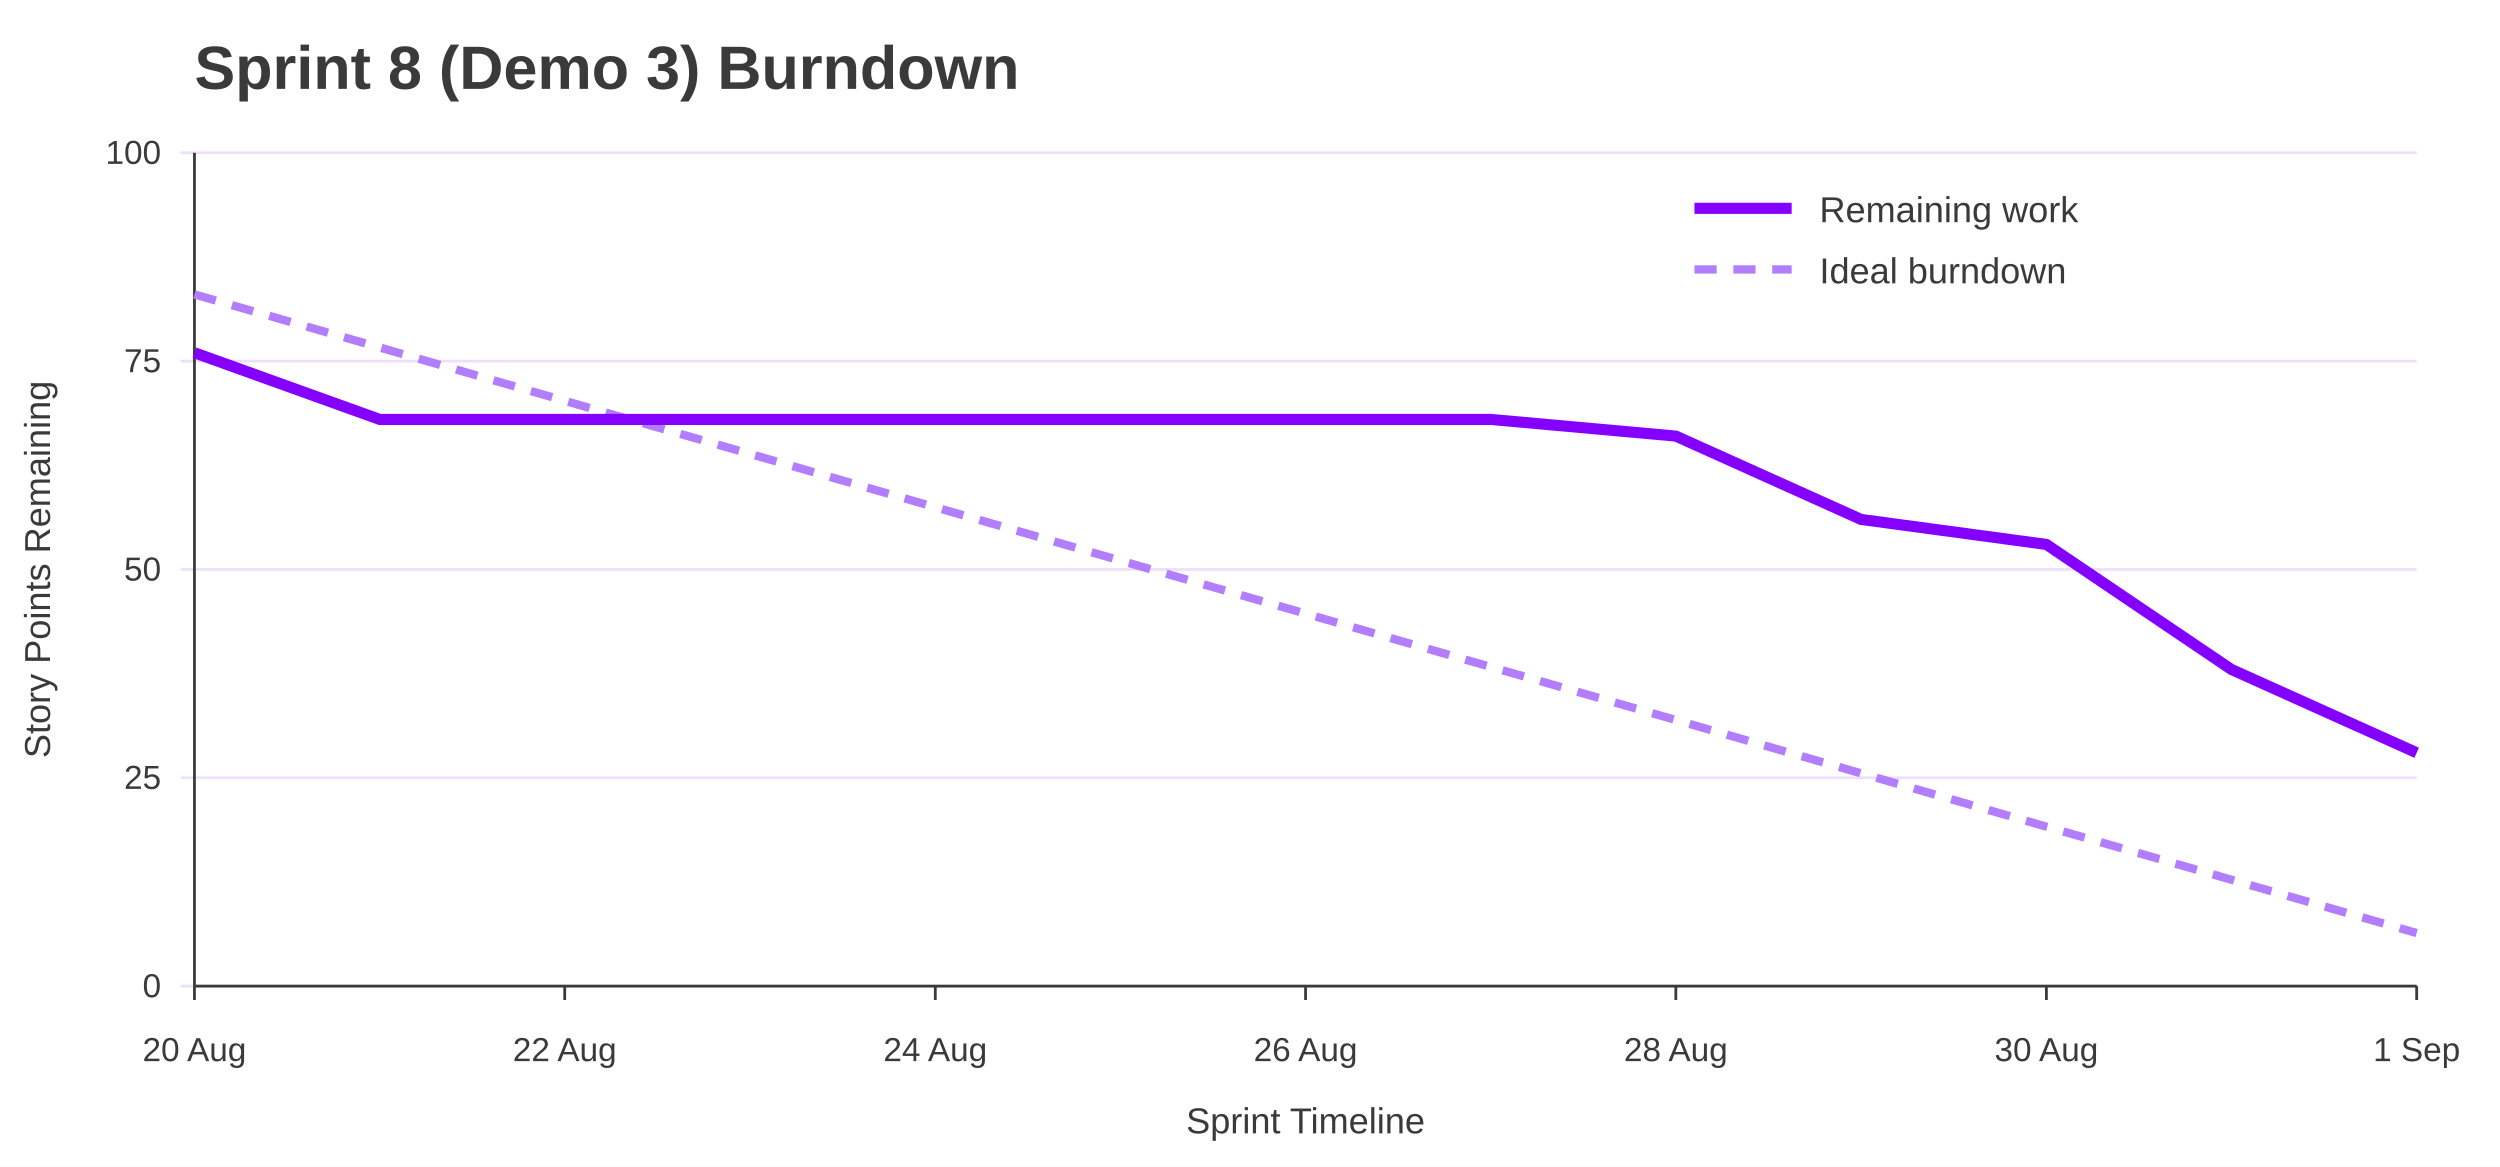
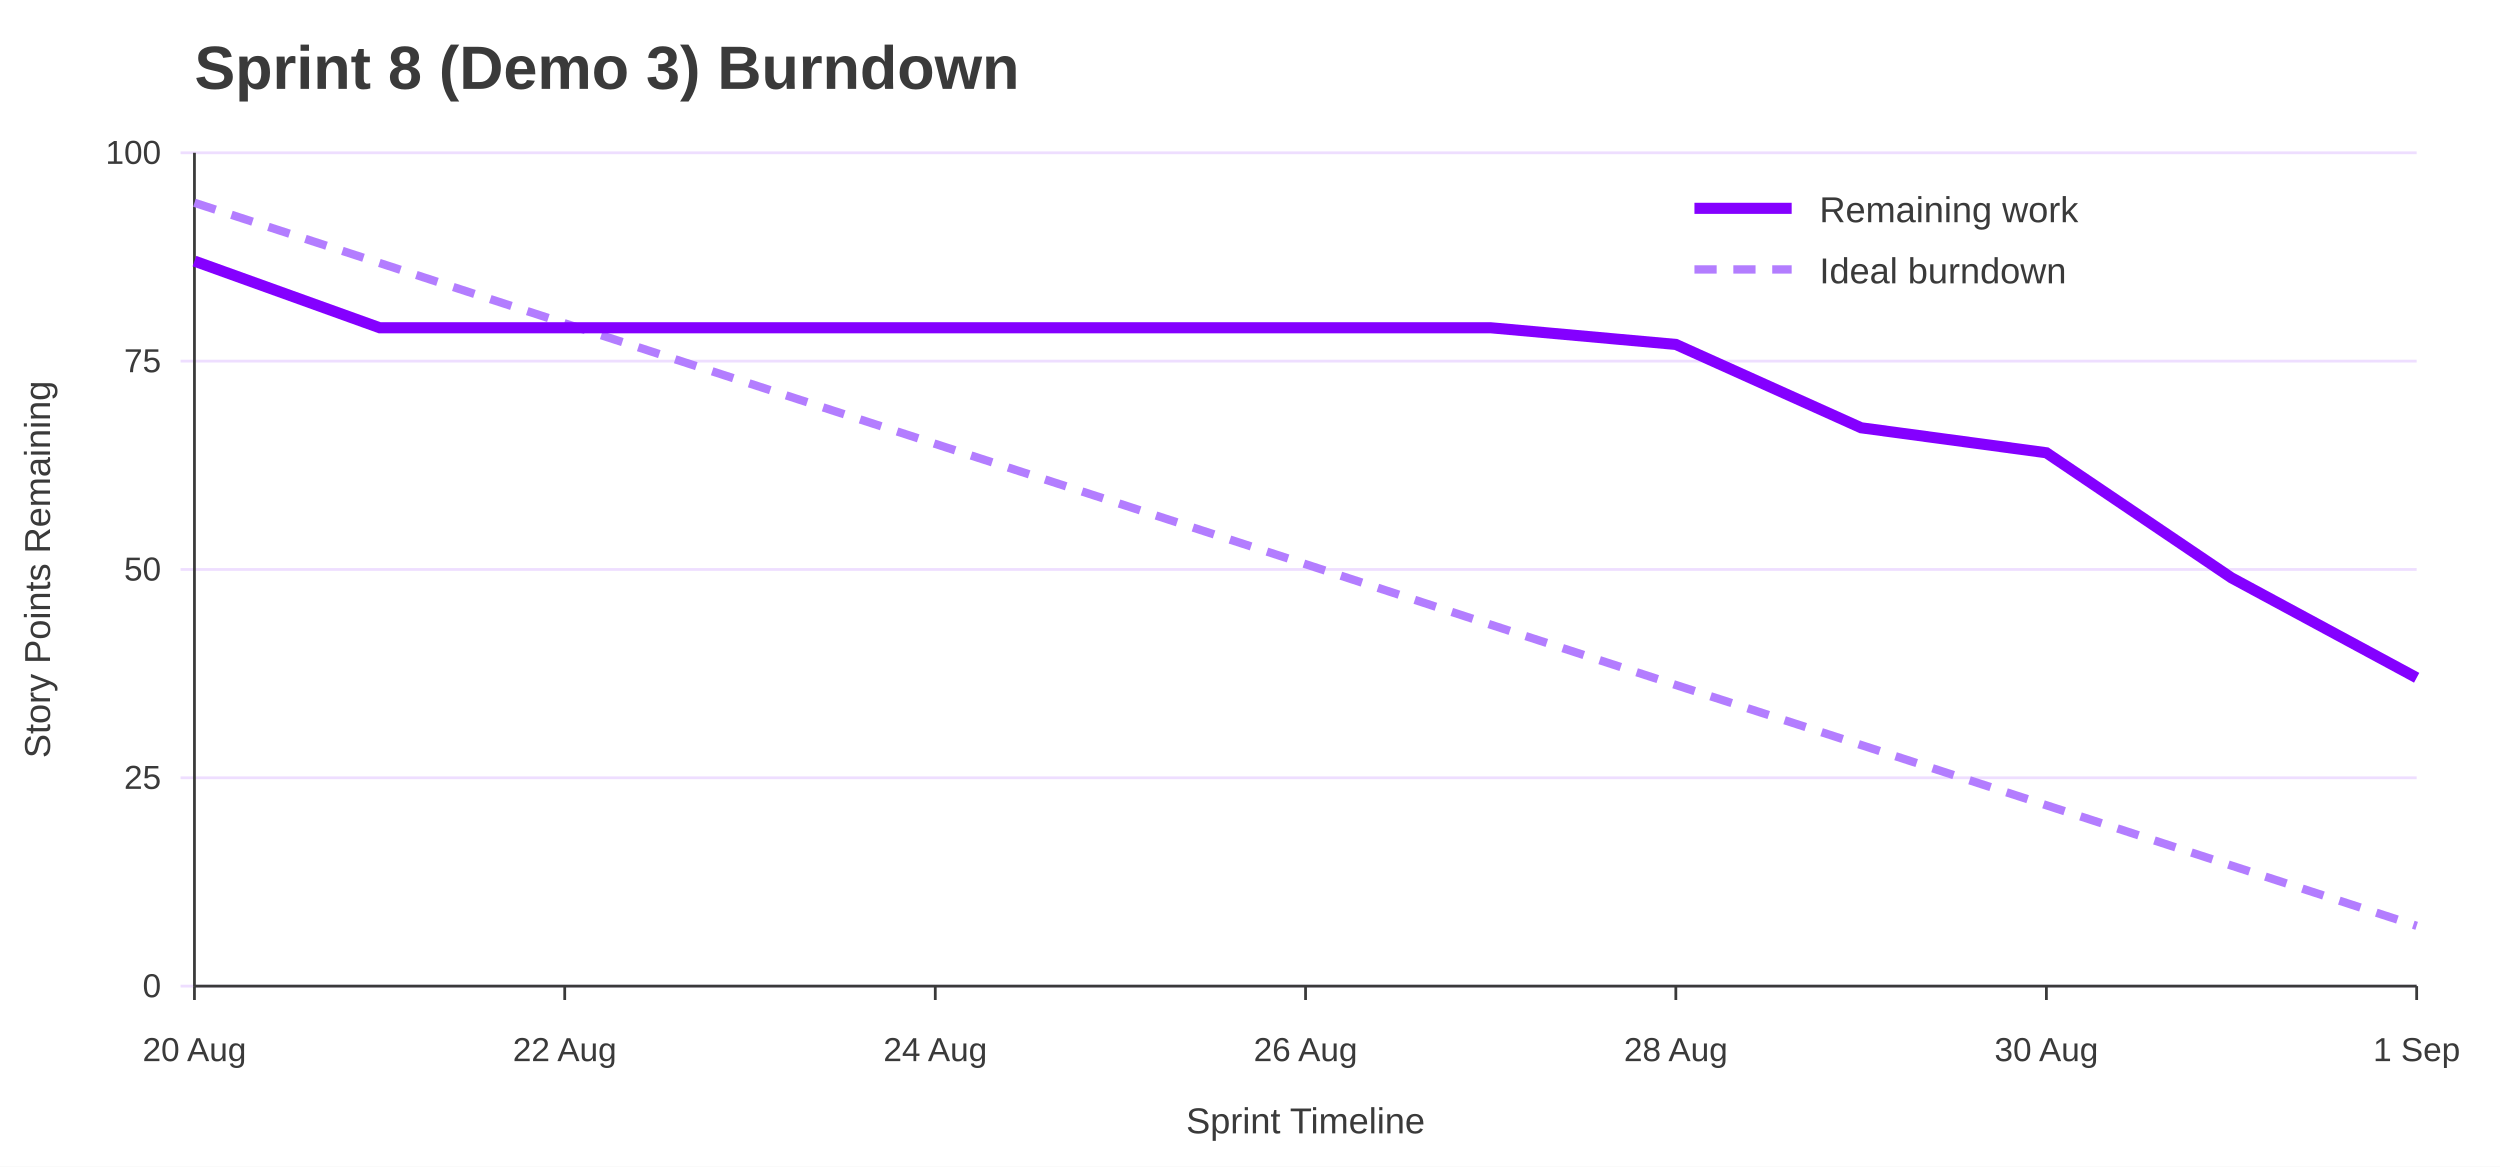
<svg xmlns="http://www.w3.org/2000/svg" width="900" height="420" viewBox="0 0 900 420" role="img" aria-labelledby="title desc">
  <rect width="100%" height="100%" fill="#ffffff" />
  <text x="70" y="32" font-family="Jost, Arial, Helvetica, sans-serif" font-size="22" font-weight="700" fill="#3A3A3A">Sprint 8 (Demo 3) Burndown</text>
  <line x1="65" y1="355.0" x2="870" y2="355.0" stroke="#EEDEFF" />
  <text x="58" y="359.0" font-family="Overpass, Arial, Helvetica, sans-serif" font-size="12" text-anchor="end" fill="#3A3A3A">0</text>
  <line x1="65" y1="280.0" x2="870" y2="280.0" stroke="#EEDEFF" />
  <text x="58" y="284.0" font-family="Overpass, Arial, Helvetica, sans-serif" font-size="12" text-anchor="end" fill="#3A3A3A">25</text>
  <line x1="65" y1="205.0" x2="870" y2="205.0" stroke="#EEDEFF" />
  <text x="58" y="209.0" font-family="Overpass, Arial, Helvetica, sans-serif" font-size="12" text-anchor="end" fill="#3A3A3A">50</text>
  <line x1="65" y1="130.0" x2="870" y2="130.0" stroke="#EEDEFF" />
  <text x="58" y="134.0" font-family="Overpass, Arial, Helvetica, sans-serif" font-size="12" text-anchor="end" fill="#3A3A3A">75</text>
  <line x1="65" y1="55.0" x2="870" y2="55.0" stroke="#EEDEFF" />
  <text x="58" y="59.0" font-family="Overpass, Arial, Helvetica, sans-serif" font-size="12" text-anchor="end" fill="#3A3A3A">100</text>
  <line x1="70.0" y1="355" x2="70.0" y2="360" stroke="#3A3A3A" />
  <text x="70.0" y="382" font-family="Overpass, Arial, Helvetica, sans-serif" font-size="12" text-anchor="middle" fill="#3A3A3A">20 Aug</text>
  <line x1="203.3" y1="355" x2="203.3" y2="360" stroke="#3A3A3A" />
  <text x="203.3" y="382" font-family="Overpass, Arial, Helvetica, sans-serif" font-size="12" text-anchor="middle" fill="#3A3A3A">22 Aug</text>
  <line x1="336.7" y1="355" x2="336.7" y2="360" stroke="#3A3A3A" />
  <text x="336.7" y="382" font-family="Overpass, Arial, Helvetica, sans-serif" font-size="12" text-anchor="middle" fill="#3A3A3A">24 Aug</text>
  <line x1="470.0" y1="355" x2="470.0" y2="360" stroke="#3A3A3A" />
  <text x="470.0" y="382" font-family="Overpass, Arial, Helvetica, sans-serif" font-size="12" text-anchor="middle" fill="#3A3A3A">26 Aug</text>
  <line x1="603.3" y1="355" x2="603.3" y2="360" stroke="#3A3A3A" />
  <text x="603.3" y="382" font-family="Overpass, Arial, Helvetica, sans-serif" font-size="12" text-anchor="middle" fill="#3A3A3A">28 Aug</text>
  <line x1="736.7" y1="355" x2="736.7" y2="360" stroke="#3A3A3A" />
  <text x="736.7" y="382" font-family="Overpass, Arial, Helvetica, sans-serif" font-size="12" text-anchor="middle" fill="#3A3A3A">30 Aug</text>
  <line x1="870.0" y1="355" x2="870.0" y2="360" stroke="#3A3A3A" />
  <text x="870.0" y="382" font-family="Overpass, Arial, Helvetica, sans-serif" font-size="12" text-anchor="middle" fill="#3A3A3A">1 Sep</text>
  <line x1="70" y1="55" x2="70" y2="355" stroke="#3A3A3A" />
  <line x1="70" y1="355" x2="870" y2="355" stroke="#3A3A3A" />
  <text x="18" y="205.0" font-family="Overpass, Arial, Helvetica, sans-serif" font-size="13" text-anchor="middle" transform="rotate(-90 18 205.0)" fill="#3A3A3A">Story Points Remaining</text>
  <text x="470.0" y="408" font-family="Overpass, Arial, Helvetica, sans-serif" font-size="13" text-anchor="middle" fill="#3A3A3A">Sprint Timeline</text>
-   <polyline points="70.0,106.0 136.7,125.1 203.3,144.3 270.0,163.4 336.7,182.6 403.3,201.8 470.0,220.9 536.7,240.1 603.3,259.2 670.0,278.4 736.7,297.6 803.3,316.7 870.0,335.9" fill="none" stroke="#B37DFF" stroke-width="3" stroke-dasharray="8 6" />
-   <polyline points="70.0,127.0 136.7,151.0 203.3,151.0 270.0,151.0 336.7,151.0 403.3,151.0 470.0,151.0 536.7,151.0 603.3,157.0 670.0,187.0 736.7,196.0 803.3,241.0 870.0,271.0" fill="none" stroke="#8400FF" stroke-width="4" />
+   <polyline points="70.0,73.0 136.7,94.7 203.3,116.4 270.0,138.1 336.7,159.8 403.3,181.4 470.0,203.1 536.7,224.9 603.3,246.6 670.0,268.2 736.7,289.9 803.3,311.6 870.0,333.3" fill="none" stroke="#B37DFF" stroke-width="3" stroke-dasharray="8 6" />
+   <polyline points="70.0,94.0 136.7,118.0 203.3,118.0 270.0,118.0 336.7,118.0 403.3,118.0 470.0,118.0 536.7,118.0 603.3,124.0 670.0,154.0 736.7,163.0 803.3,208.0 870.0,244.0" fill="none" stroke="#8400FF" stroke-width="4" />
  <line x1="610" y1="75" x2="645" y2="75" stroke="#8400FF" stroke-width="4" />
  <text x="655" y="80" font-family="Overpass, Arial, Helvetica, sans-serif" font-size="13" fill="#3A3A3A">Remaining work</text>
  <line x1="610" y1="97" x2="645" y2="97" stroke="#B37DFF" stroke-width="3" stroke-dasharray="8 6" />
  <text x="655" y="102" font-family="Overpass, Arial, Helvetica, sans-serif" font-size="13" fill="#3A3A3A">Ideal burndown</text>
</svg>
